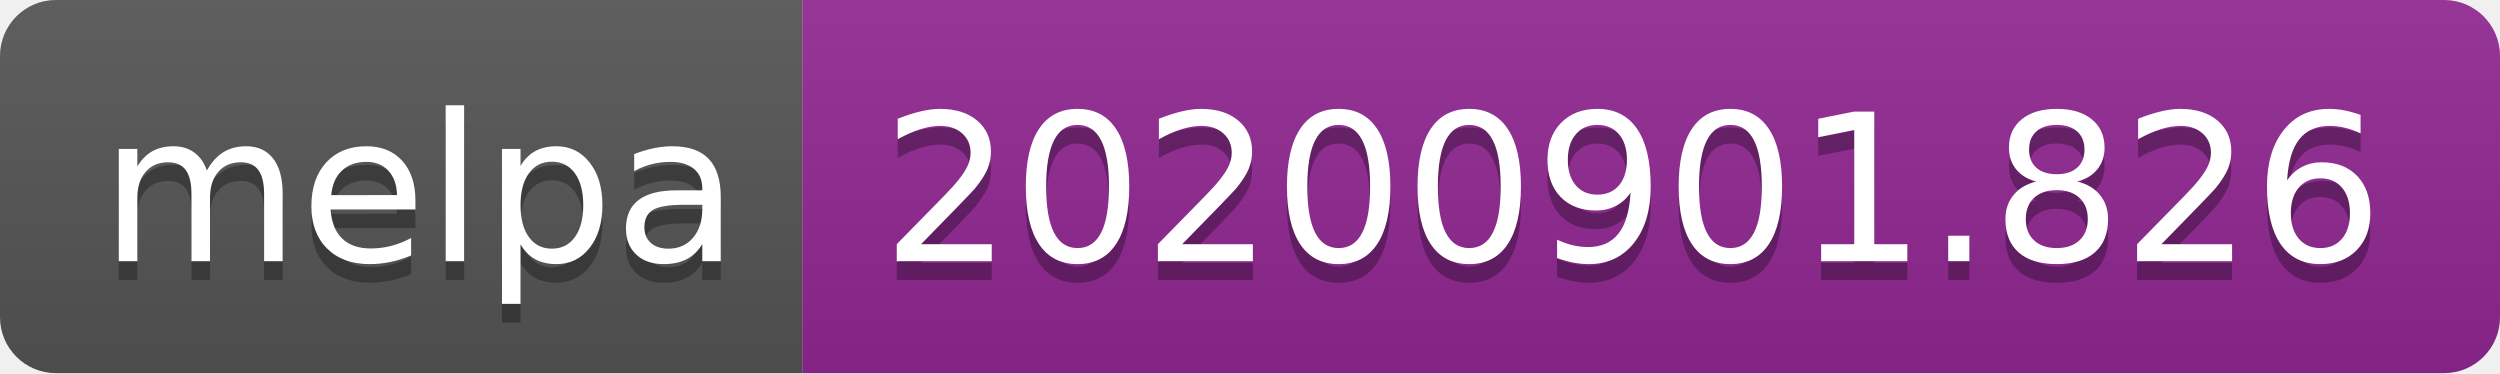
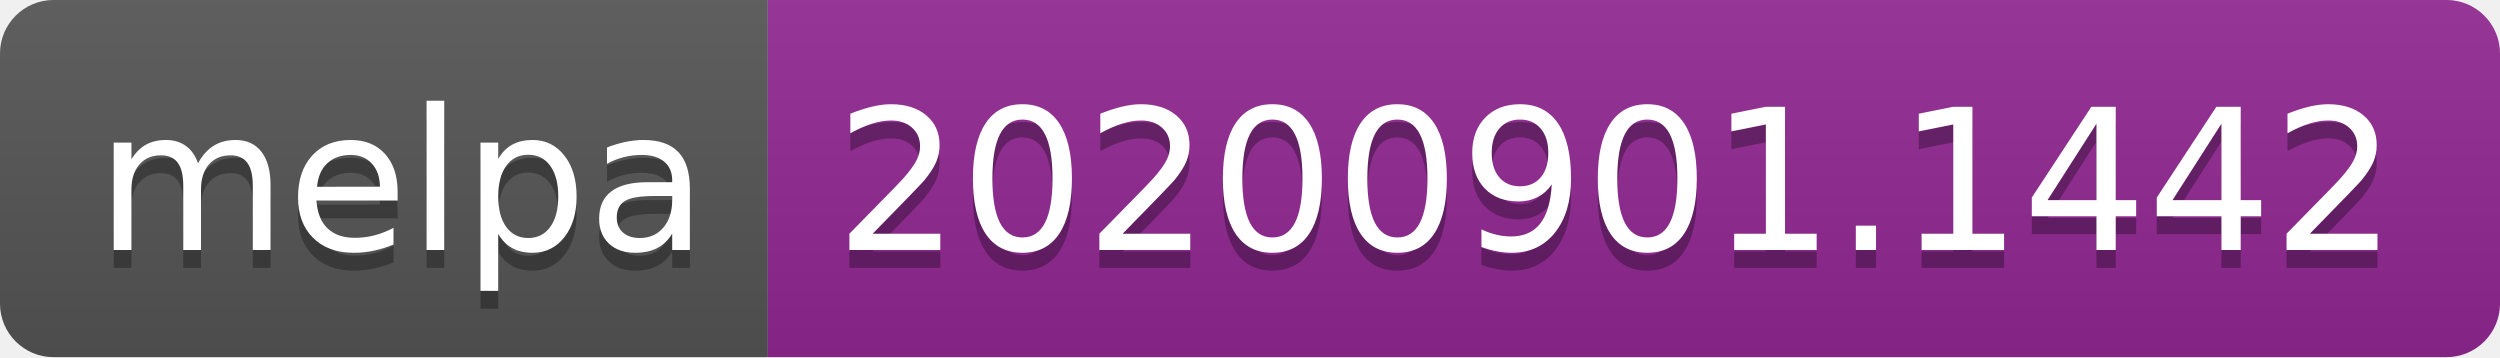
- <svg xmlns="http://www.w3.org/2000/svg" width="134" height="20" role="img" aria-label="melpa: 20200901.826">
+ <svg xmlns="http://www.w3.org/2000/svg" width="140" height="20" role="img" aria-label="melpa: 20200901.1442">
  <linearGradient id="s" x2="0" y2="100%">
    <stop offset="0" stop-color="#bbb" stop-opacity=".1" />
    <stop offset="1" stop-opacity=".1" />
  </linearGradient>
  <clipPath id="r">
-     <rect width="134" height="20" rx="3" fill="#fff" />
+     <rect width="140" height="20" rx="3" fill="#fff" />
  </clipPath>
  <g clip-path="url(#r)">
    <rect width="43" height="20" fill="#555" />
-     <rect x="43" width="91" height="20" fill="#922793" />
-     <rect width="134" height="20" fill="url(#s)" />
+     <rect x="43" width="97" height="20" fill="#922793" />
+     <rect width="140" height="20" fill="url(#s)" />
  </g>
  <g fill="#fff" text-anchor="middle" font-family="Verdana,Geneva,DejaVu Sans,sans-serif" text-rendering="geometricPrecision" font-size="110">
    <text aria-hidden="true" x="225" y="150" fill="#010101" fill-opacity=".3" transform="scale(.1)" textLength="330">melpa</text>
    <text x="225" y="140" transform="scale(.1)" fill="#fff" textLength="330">melpa</text>
-     <text aria-hidden="true" x="875" y="150" fill="#010101" fill-opacity=".3" transform="scale(.1)" textLength="810">20200901.826</text>
-     <text x="875" y="140" transform="scale(.1)" fill="#fff" textLength="810">20200901.826</text>
+     <text aria-hidden="true" x="905" y="150" fill="#010101" fill-opacity=".3" transform="scale(.1)" textLength="870">20200901.1442</text>
+     <text x="905" y="140" transform="scale(.1)" fill="#fff" textLength="870">20200901.1442</text>
  </g>
</svg>
